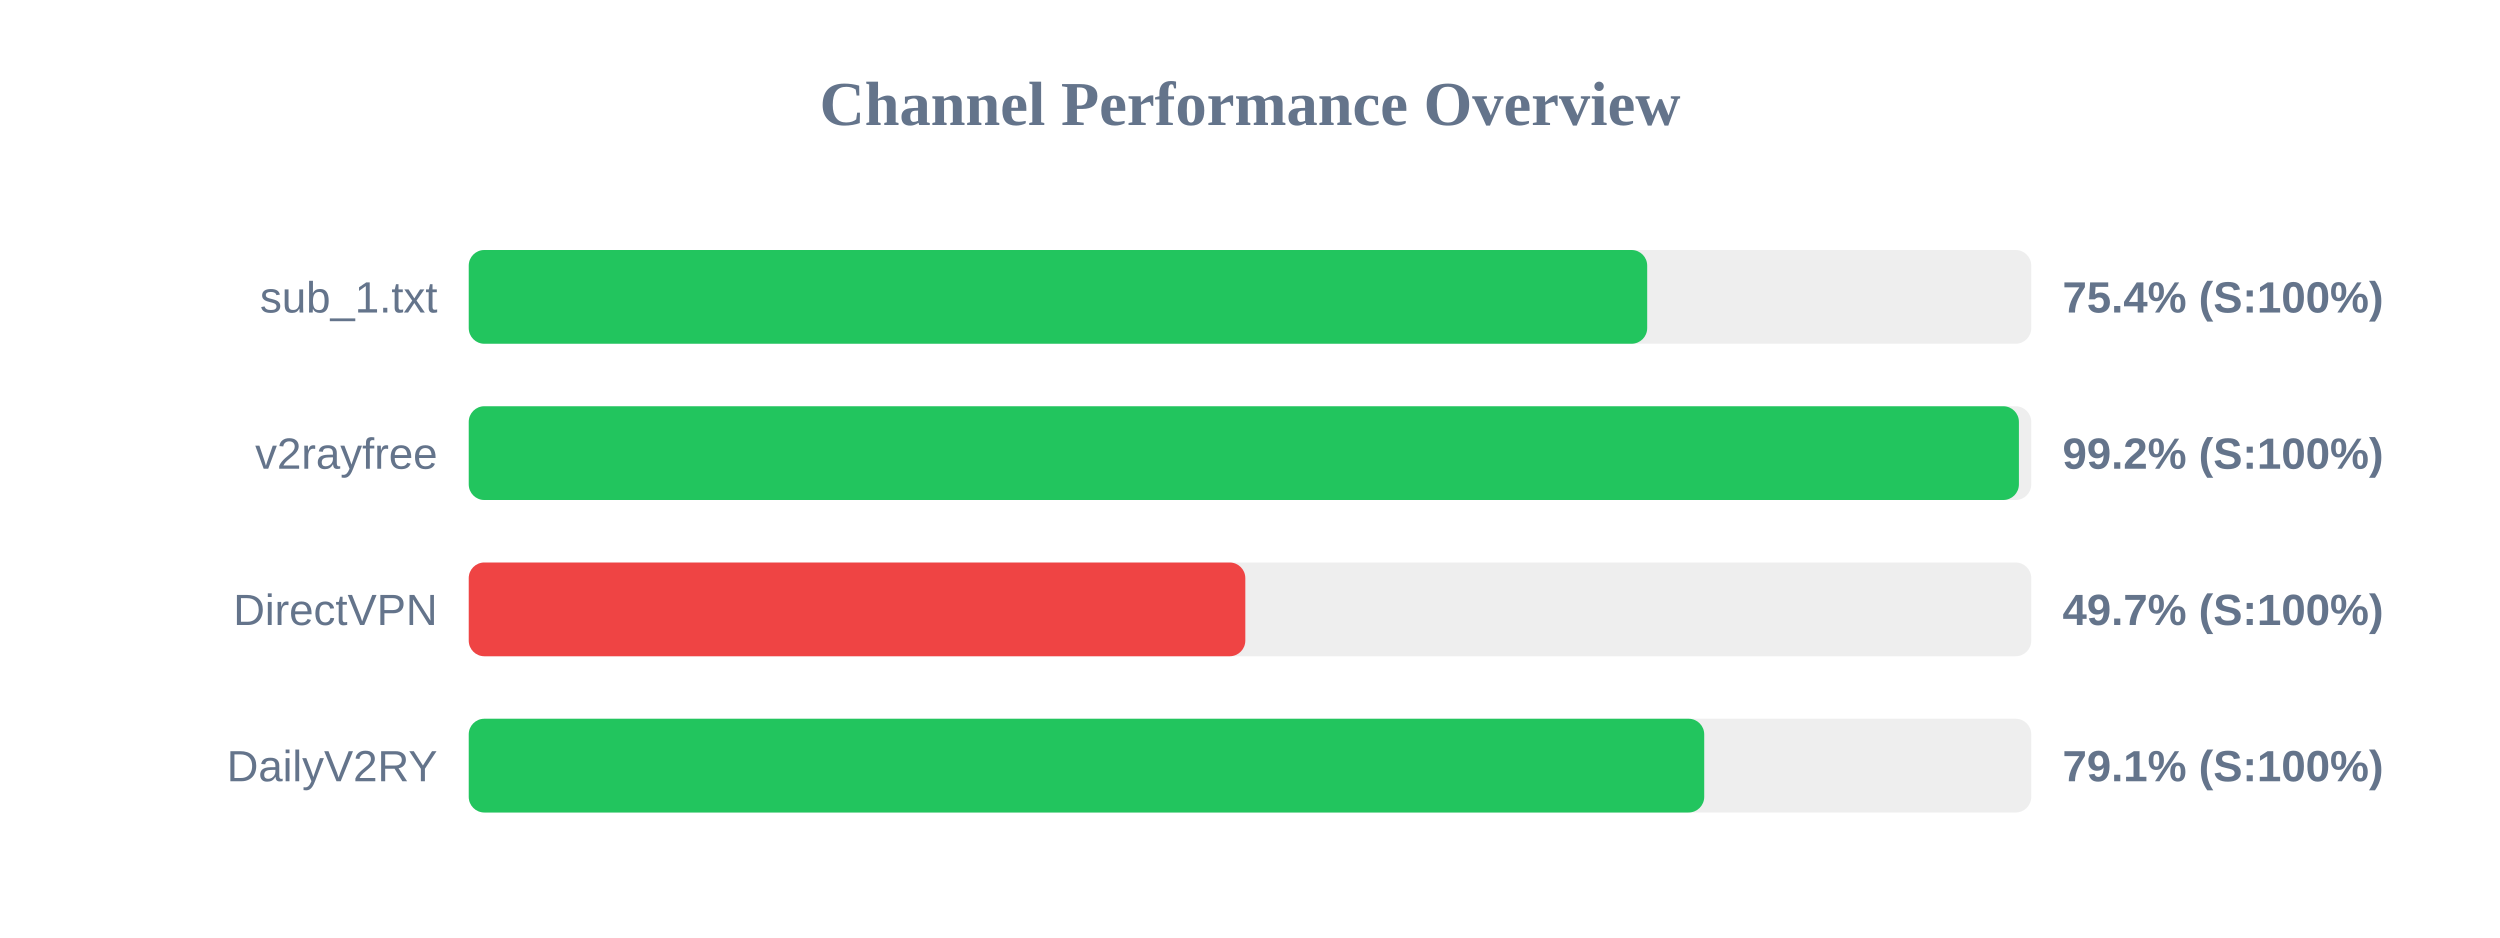
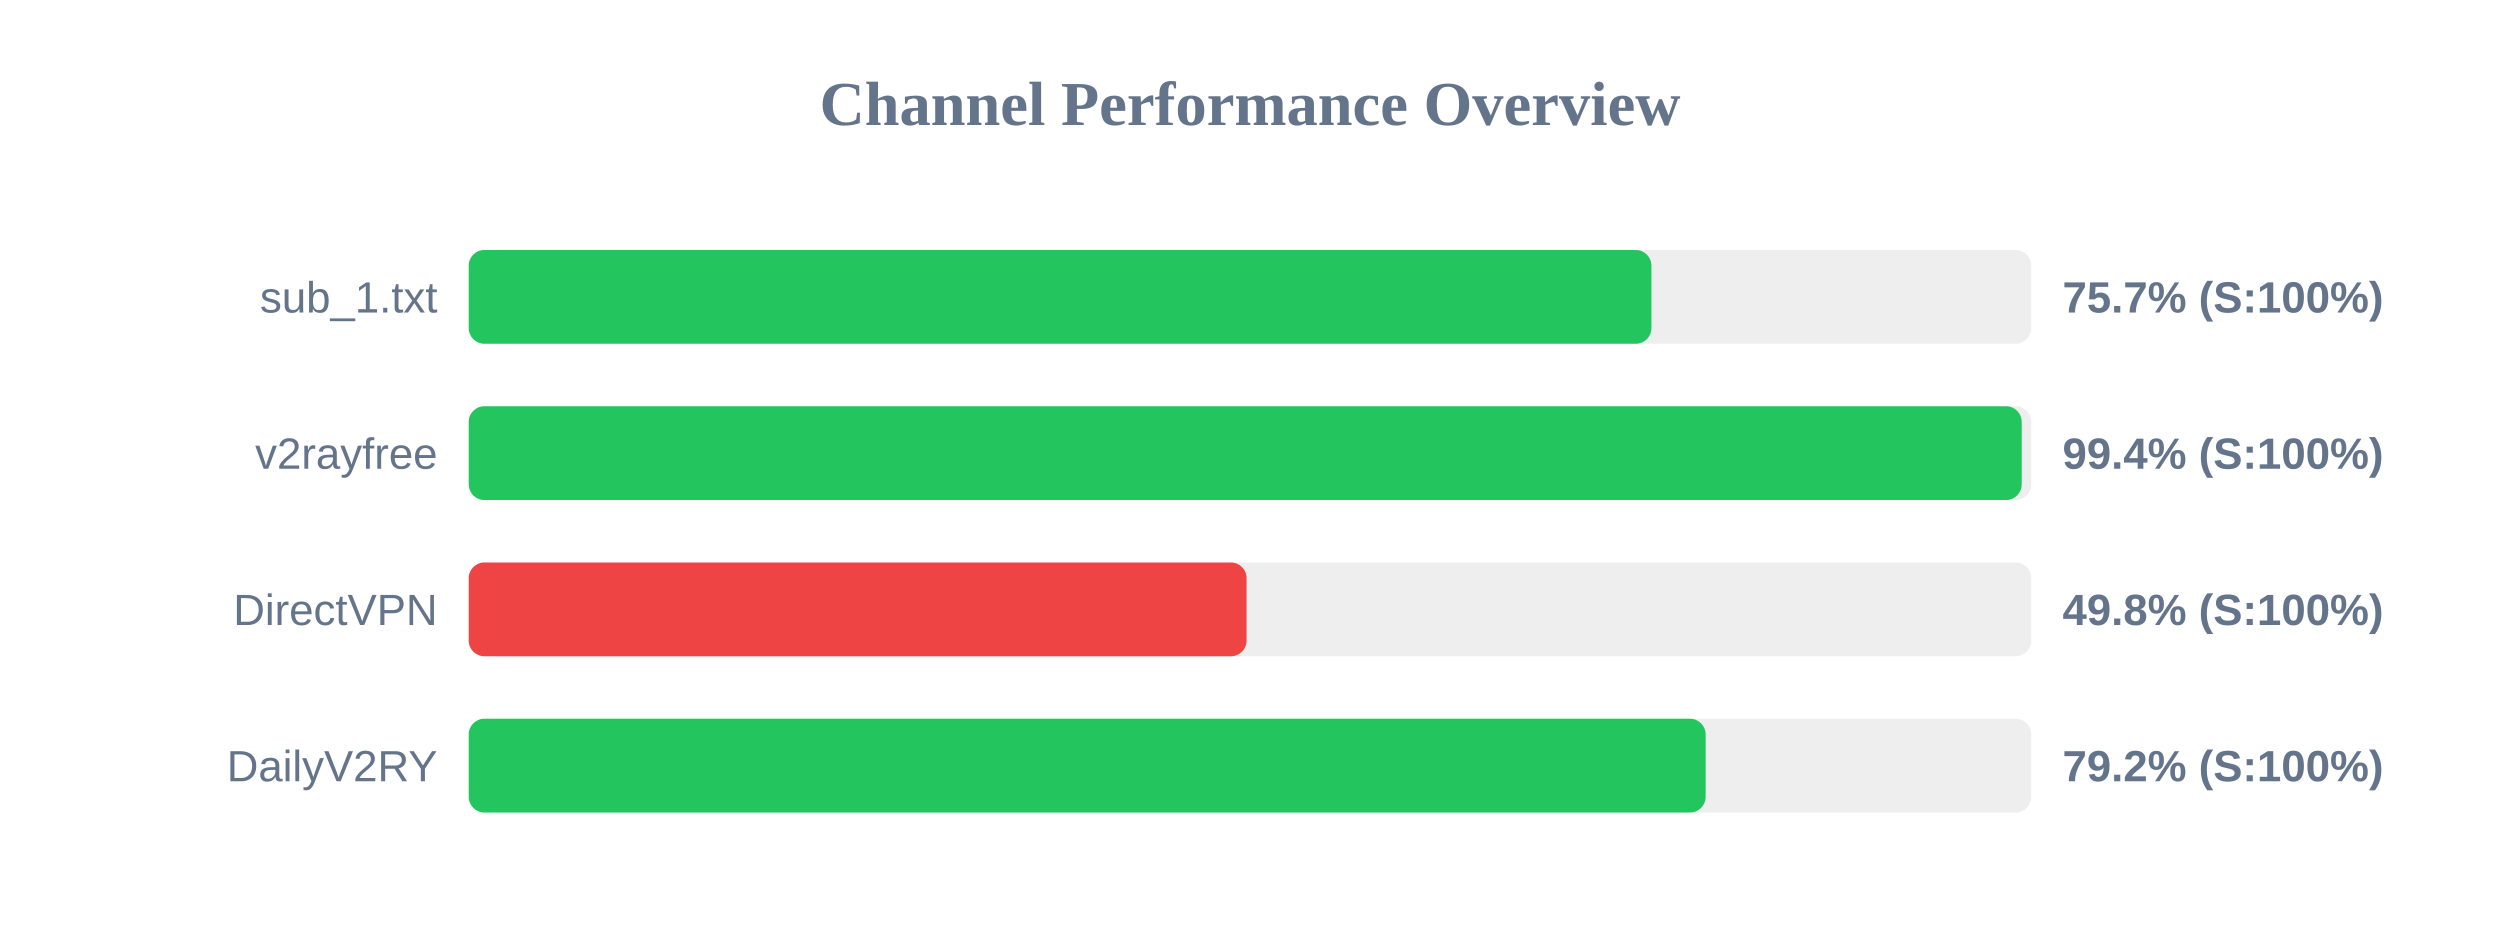
<svg xmlns="http://www.w3.org/2000/svg" width="800" height="300" version="1.1">
  <style>
        .row { font: 14px Arial; fill: #64748b; }
        .score { font: bold 14px Arial; fill: #64748b; }
    </style>
  <text x="400" y="40" text-anchor="middle" font-size="20px" font-weight="bold" fill="#64748b">Channel Performance Overview</text>
  <rect x="150" y="80" width="500" height="30" fill="#eee" rx="5" />
-   <rect x="150" y="80" width="377.1" height="30" fill="#22c55e" rx="5" />
+   <rect x="150" y="80" width="378.45" height="30" fill="#22c55e" rx="5" />
  <text x="140" y="100" text-anchor="end" class="row">sub_1.txt</text>
-   <text x="660" y="100" text-anchor="start" class="score">75.4% (S:100%)</text>
+   <text x="660" y="100" text-anchor="start" class="score">75.7% (S:100%)</text>
  <rect x="150" y="130" width="500" height="30" fill="#eee" rx="5" />
-   <rect x="150" y="130" width="496.05" height="30" fill="#22c55e" rx="5" />
+   <rect x="150" y="130" width="496.95" height="30" fill="#22c55e" rx="5" />
  <text x="140" y="150" text-anchor="end" class="row">v2rayfree</text>
-   <text x="660" y="150" text-anchor="start" class="score">99.2% (S:100%)</text>
+   <text x="660" y="150" text-anchor="start" class="score">99.4% (S:100%)</text>
  <rect x="150" y="180" width="500" height="30" fill="#eee" rx="5" />
-   <rect x="150" y="180" width="248.5" height="30" fill="#ef4444" rx="5" />
+   <rect x="150" y="180" width="248.9" height="30" fill="#ef4444" rx="5" />
  <text x="140" y="200" text-anchor="end" class="row">DirectVPN</text>
-   <text x="660" y="200" text-anchor="start" class="score">49.7% (S:100%)</text>
+   <text x="660" y="200" text-anchor="start" class="score">49.8% (S:100%)</text>
  <rect x="150" y="230" width="500" height="30" fill="#eee" rx="5" />
-   <rect x="150" y="230" width="395.35" height="30" fill="#22c55e" rx="5" />
+   <rect x="150" y="230" width="395.8" height="30" fill="#22c55e" rx="5" />
  <text x="140" y="250" text-anchor="end" class="row">DailyV2RY</text>
-   <text x="660" y="250" text-anchor="start" class="score">79.1% (S:100%)</text>
+   <text x="660" y="250" text-anchor="start" class="score">79.2% (S:100%)</text>
</svg>
